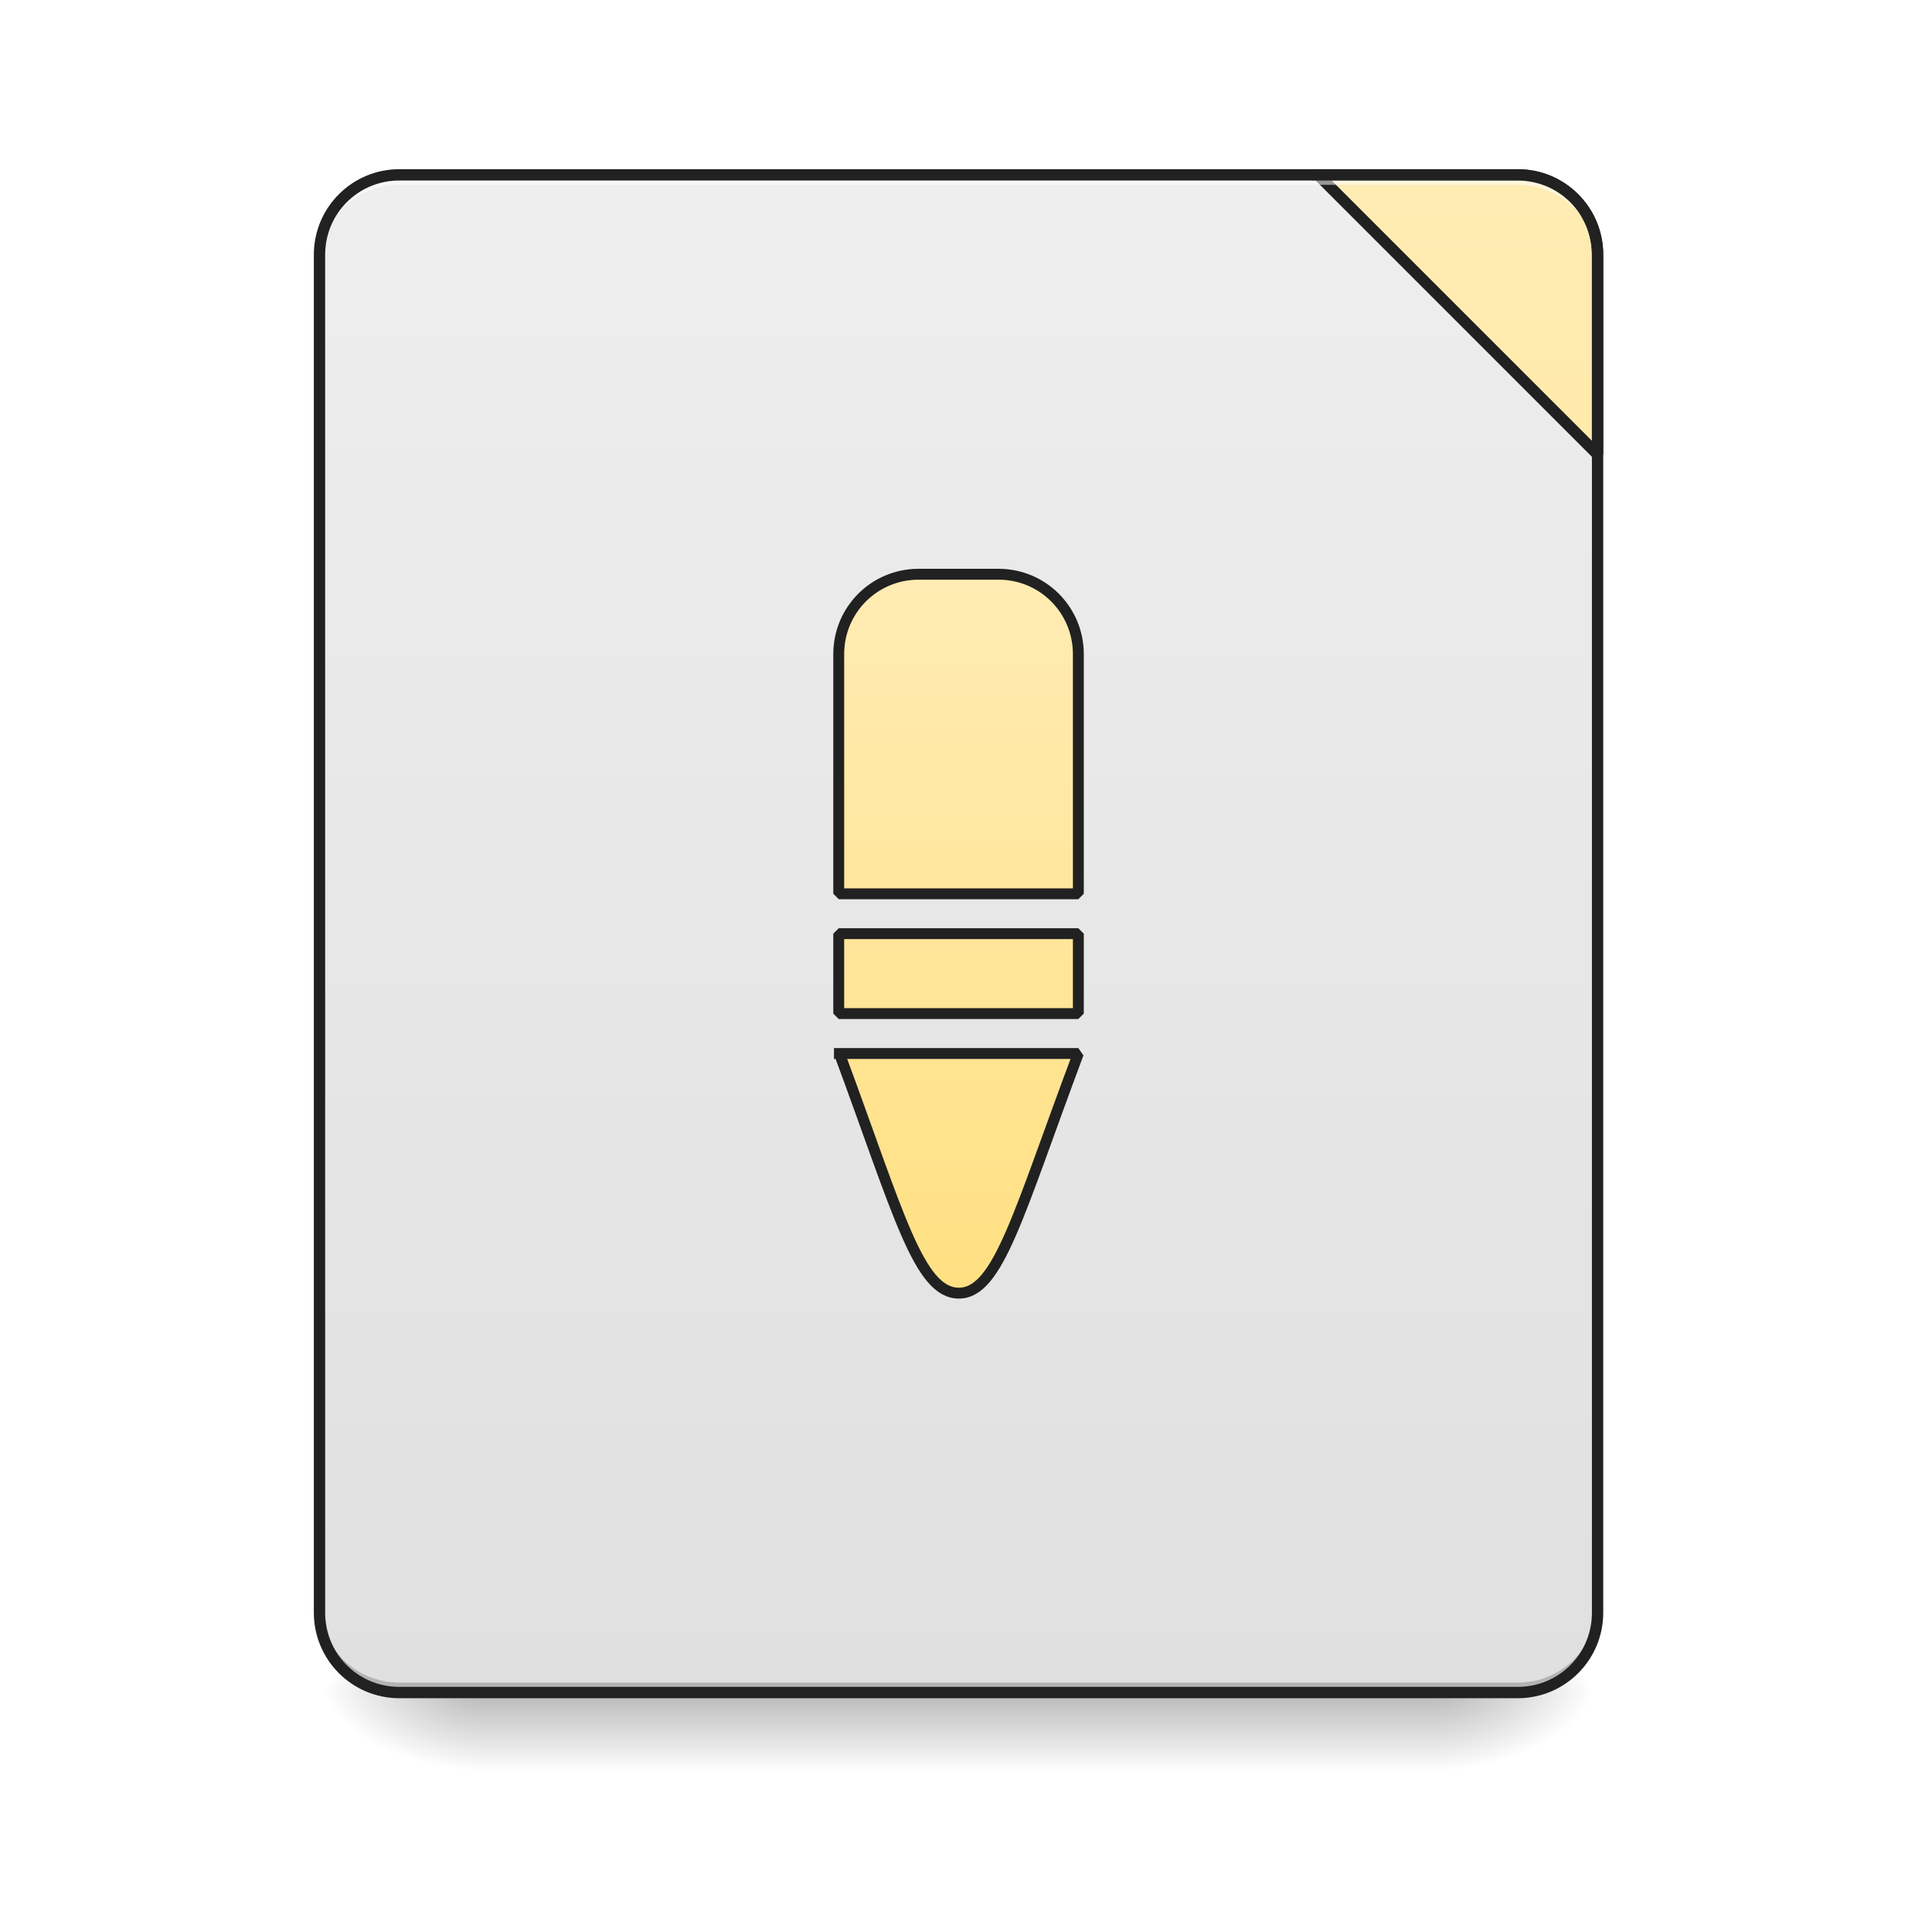
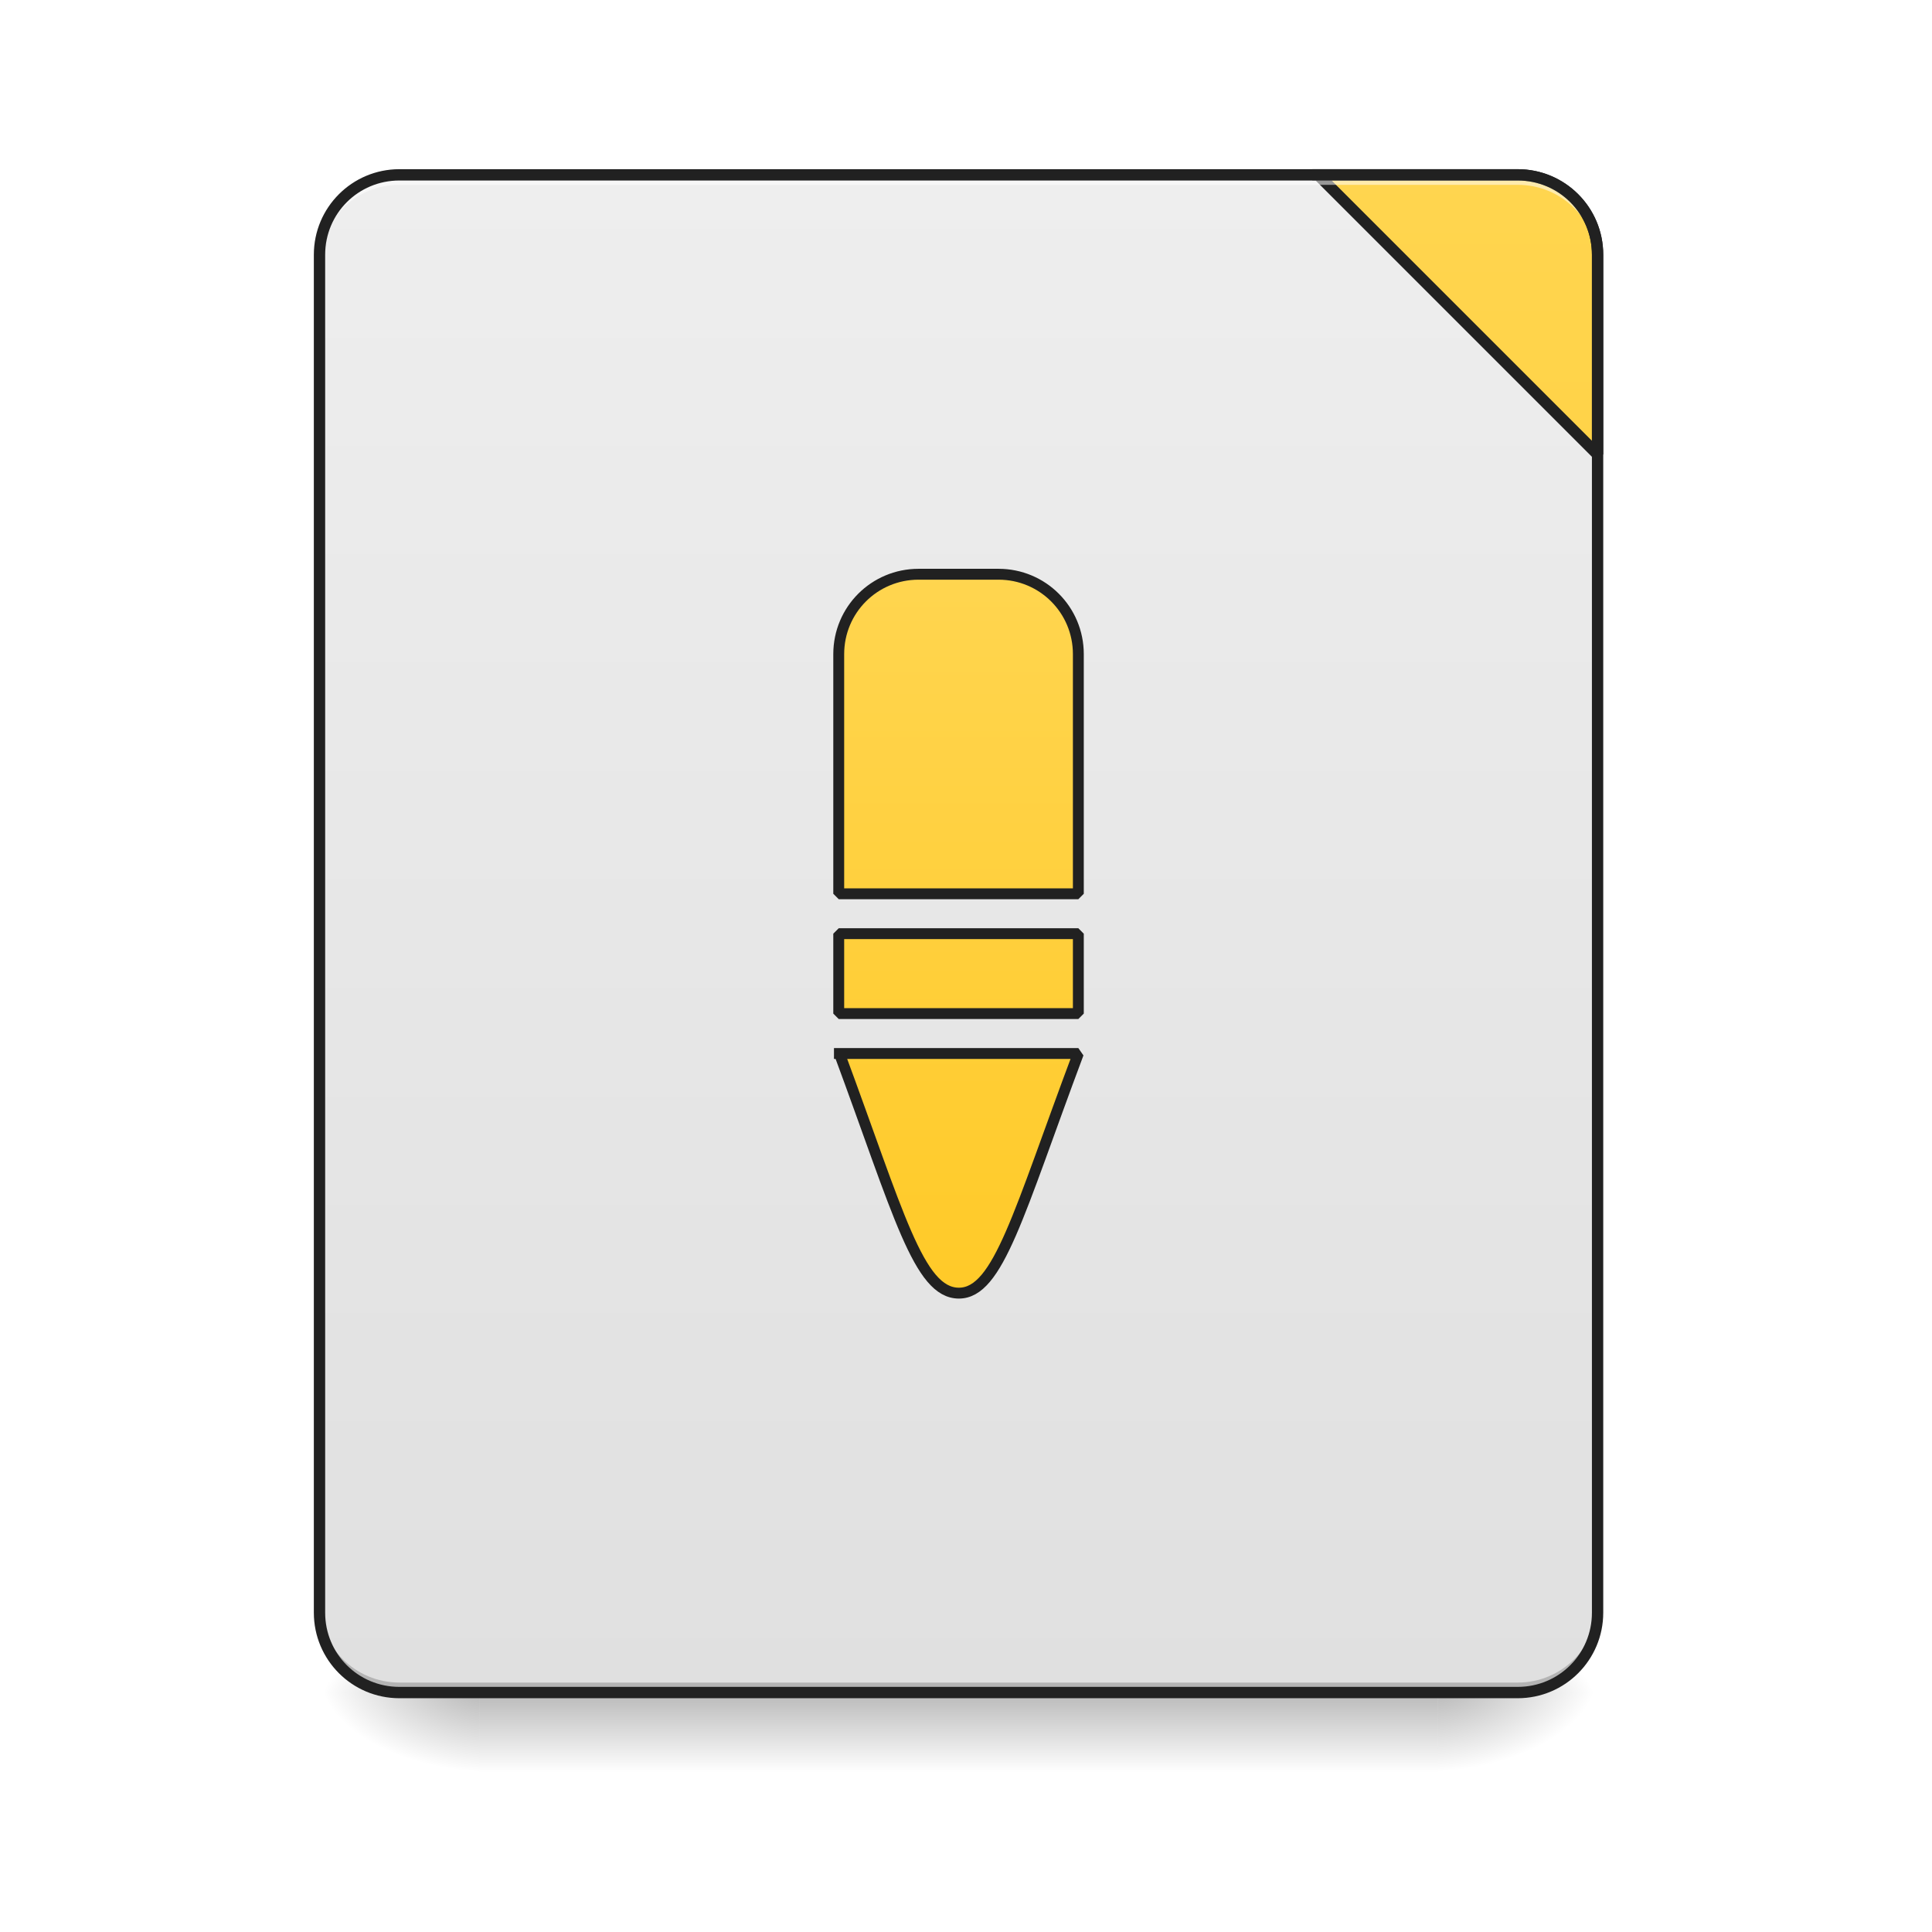
<svg xmlns="http://www.w3.org/2000/svg" width="256pt" height="256pt" viewBox="0 0 256 256" version="1.1">
  <defs>
    <linearGradient id="linear0" gradientUnits="userSpaceOnUse" x1="254" y1="233.5" x2="254" y2="254.667" gradientTransform="matrix(0.500048,0,0,0.500048,-0.0000305205,107.5103)">
      <stop offset="0" style="stop-color:rgb(0%,0%,0%);stop-opacity:0.275;" />
      <stop offset="1" style="stop-color:rgb(0%,0%,0%);stop-opacity:0;" />
    </linearGradient>
    <radialGradient id="radial0" gradientUnits="userSpaceOnUse" cx="450.909" cy="189.579" fx="450.909" fy="189.579" r="21.167" gradientTransform="matrix(0.00000139336,-0.62506,-1.125108,-0.000000812309,401.1687,508.7627)">
      <stop offset="0" style="stop-color:rgb(0%,0%,0%);stop-opacity:0.314;" />
      <stop offset="0.222" style="stop-color:rgb(0%,0%,0%);stop-opacity:0.275;" />
      <stop offset="1" style="stop-color:rgb(0%,0%,0%);stop-opacity:0;" />
    </radialGradient>
    <radialGradient id="radial1" gradientUnits="userSpaceOnUse" cx="450.909" cy="189.579" fx="450.909" fy="189.579" r="21.167" gradientTransform="matrix(-0.00000139336,0.62506,1.125108,0.000000812309,-147.1444,-60.21984)">
      <stop offset="0" style="stop-color:rgb(0%,0%,0%);stop-opacity:0.314;" />
      <stop offset="0.222" style="stop-color:rgb(0%,0%,0%);stop-opacity:0.275;" />
      <stop offset="1" style="stop-color:rgb(0%,0%,0%);stop-opacity:0;" />
    </radialGradient>
    <radialGradient id="radial2" gradientUnits="userSpaceOnUse" cx="450.909" cy="189.579" fx="450.909" fy="189.579" r="21.167" gradientTransform="matrix(-0.00000139336,-0.62506,1.125108,-0.000000812309,-147.1444,508.7627)">
      <stop offset="0" style="stop-color:rgb(0%,0%,0%);stop-opacity:0.314;" />
      <stop offset="0.222" style="stop-color:rgb(0%,0%,0%);stop-opacity:0.275;" />
      <stop offset="1" style="stop-color:rgb(0%,0%,0%);stop-opacity:0;" />
    </radialGradient>
    <radialGradient id="radial3" gradientUnits="userSpaceOnUse" cx="450.909" cy="189.579" fx="450.909" fy="189.579" r="21.167" gradientTransform="matrix(0.00000139336,0.62506,-1.125108,0.000000812309,401.1687,-60.21984)">
      <stop offset="0" style="stop-color:rgb(0%,0%,0%);stop-opacity:0.314;" />
      <stop offset="0.222" style="stop-color:rgb(0%,0%,0%);stop-opacity:0.275;" />
      <stop offset="1" style="stop-color:rgb(0%,0%,0%);stop-opacity:0;" />
    </radialGradient>
    <linearGradient id="linear1" gradientUnits="userSpaceOnUse" x1="288.396" y1="-25.792" x2="288.396" y2="-141.415" gradientTransform="matrix(0.602797,0,0,1.739297,-46.8321,269.1308)">
      <stop offset="0" style="stop-color:rgb(87.843%,87.843%,87.843%);stop-opacity:1;" />
      <stop offset="1" style="stop-color:rgb(93.333%,93.333%,93.333%);stop-opacity:1;" />
    </linearGradient>
    <linearGradient id="linear2" gradientUnits="userSpaceOnUse" x1="1600" y1="1695.118" x2="1600" y2="175.118">
-       <stop offset="0" style="stop-color:rgb(100%,87.843%,50.98%);stop-opacity:1;" />
-       <stop offset="1" style="stop-color:rgb(100%,92.549%,70.196%);stop-opacity:1;" />
+       <stop offset="0" style="stop-color:rgb(100%,79.216%,15.686%);stop-opacity:1;" />
+       <stop offset="1" style="stop-color:rgb(100%,83.529%,30.98%);stop-opacity:1;" />
    </linearGradient>
    <linearGradient id="linear3" gradientUnits="userSpaceOnUse" x1="960" y1="1295.118" x2="960" y2="575.118">
-       <stop offset="0" style="stop-color:rgb(100%,87.843%,50.98%);stop-opacity:1;" />
-       <stop offset="1" style="stop-color:rgb(100%,92.549%,70.196%);stop-opacity:1;" />
+       <stop offset="0" style="stop-color:rgb(100%,79.216%,15.686%);stop-opacity:1;" />
+       <stop offset="1" style="stop-color:rgb(100%,83.529%,30.98%);stop-opacity:1;" />
    </linearGradient>
  </defs>
  <g id="surface1">
    <path style=" stroke:none;fill-rule:nonzero;fill:url(#linear0);" d="M 63.508 224.27 L 190.52 224.27 L 190.52 234.855 L 63.508 234.855 Z M 63.508 224.27 " />
    <path style=" stroke:none;fill-rule:nonzero;fill:url(#radial0);" d="M 190.52 224.27 L 211.688 224.27 L 211.688 213.688 L 190.52 213.688 Z M 190.52 224.27 " />
    <path style=" stroke:none;fill-rule:nonzero;fill:url(#radial1);" d="M 63.508 224.27 L 42.336 224.27 L 42.336 234.855 L 63.508 234.855 Z M 63.508 224.27 " />
    <path style=" stroke:none;fill-rule:nonzero;fill:url(#radial2);" d="M 63.508 224.27 L 42.336 224.27 L 42.336 213.688 L 63.508 213.688 Z M 63.508 224.27 " />
    <path style=" stroke:none;fill-rule:nonzero;fill:url(#radial3);" d="M 190.52 224.27 L 211.688 224.27 L 211.688 234.855 L 190.52 234.855 Z M 190.52 224.27 " />
    <path style=" stroke:none;fill-rule:nonzero;fill:url(#linear1);" d="M 52.922 23.168 L 201.102 23.168 C 206.949 23.168 211.688 27.906 211.688 33.754 L 211.688 213.688 C 211.688 219.531 206.949 224.27 201.102 224.27 L 52.922 224.27 C 47.074 224.27 42.336 219.531 42.336 213.688 L 42.336 33.754 C 42.336 27.906 47.074 23.168 52.922 23.168 Z M 52.922 23.168 " />
    <path style=" stroke:none;fill-rule:nonzero;fill:rgb(0%,0%,0%);fill-opacity:0.196;" d="M 52.922 224.27 C 47.059 224.27 42.336 219.551 42.336 213.688 L 42.336 212.363 C 42.336 218.227 47.059 222.949 52.922 222.949 L 201.102 222.949 C 206.965 222.949 211.688 218.227 211.688 212.363 L 211.688 213.688 C 211.688 219.551 206.965 224.27 201.102 224.27 Z M 52.922 224.27 " />
    <path style="fill-rule:nonzero;fill:url(#linear2);stroke-width:11.339;stroke-linecap:square;stroke-linejoin:bevel;stroke:rgb(12.941%,12.941%,12.941%);stroke-opacity:1;stroke-miterlimit:4;" d="M 1319.992 175.111 L 1600.005 455.124 L 1600.005 255.123 C 1600.005 210.807 1564.309 175.111 1519.993 175.111 Z M 1319.992 175.111 " transform="matrix(0.132304,0,0,0.132304,0,0)" />
    <path style=" stroke:none;fill-rule:nonzero;fill:rgb(100%,100%,100%);fill-opacity:0.533;" d="M 52.922 23.168 C 47.059 23.168 42.336 27.891 42.336 33.754 L 42.336 35.074 C 42.336 29.211 47.059 24.48 52.922 24.492 L 201.102 24.492 C 206.965 24.48 211.688 29.211 211.688 35.074 L 211.688 33.754 C 211.688 27.891 206.965 23.168 201.102 23.168 Z M 52.922 23.168 " />
    <path style=" stroke:none;fill-rule:nonzero;fill:rgb(12.941%,12.941%,12.941%);fill-opacity:1;" d="M 52.922 22.418 C 46.656 22.418 41.586 27.488 41.586 33.754 L 41.586 213.688 C 41.586 219.953 46.656 225.023 52.922 225.023 L 201.102 225.023 C 207.367 225.023 212.438 219.953 212.438 213.688 L 212.438 33.754 C 212.438 27.488 207.367 22.418 201.102 22.418 Z M 52.922 23.918 L 201.102 23.918 C 206.562 23.918 210.938 28.293 210.938 33.754 L 210.938 213.688 C 210.938 219.148 206.562 223.52 201.102 223.52 L 52.922 223.52 C 47.461 223.52 43.086 219.148 43.086 213.688 L 43.086 33.754 C 43.086 28.293 47.461 23.918 52.922 23.918 Z M 52.922 23.918 " />
    <path style="fill-rule:nonzero;fill:url(#linear3);stroke-width:10.894;stroke-linecap:square;stroke-linejoin:bevel;stroke:rgb(12.941%,12.941%,12.941%);stroke-opacity:1;stroke-miterlimit:4;" d="M 919.991 575.112 C 875.674 575.112 840.008 610.808 840.008 655.124 L 840.008 895.131 L 1079.986 895.131 L 1079.986 655.124 C 1079.986 610.808 1044.32 575.112 1000.003 575.112 Z M 840.008 935.108 L 840.008 1015.12 L 1079.986 1015.12 L 1079.986 935.108 Z M 840.687 1055.126 C 900.003 1215.12 919.991 1295.132 960.351 1295.103 C 1000.003 1295.103 1019.991 1215.12 1079.986 1055.126 Z M 840.687 1055.126 " transform="matrix(0.132304,0,0,0.132304,0,0)" />
  </g>
</svg>
